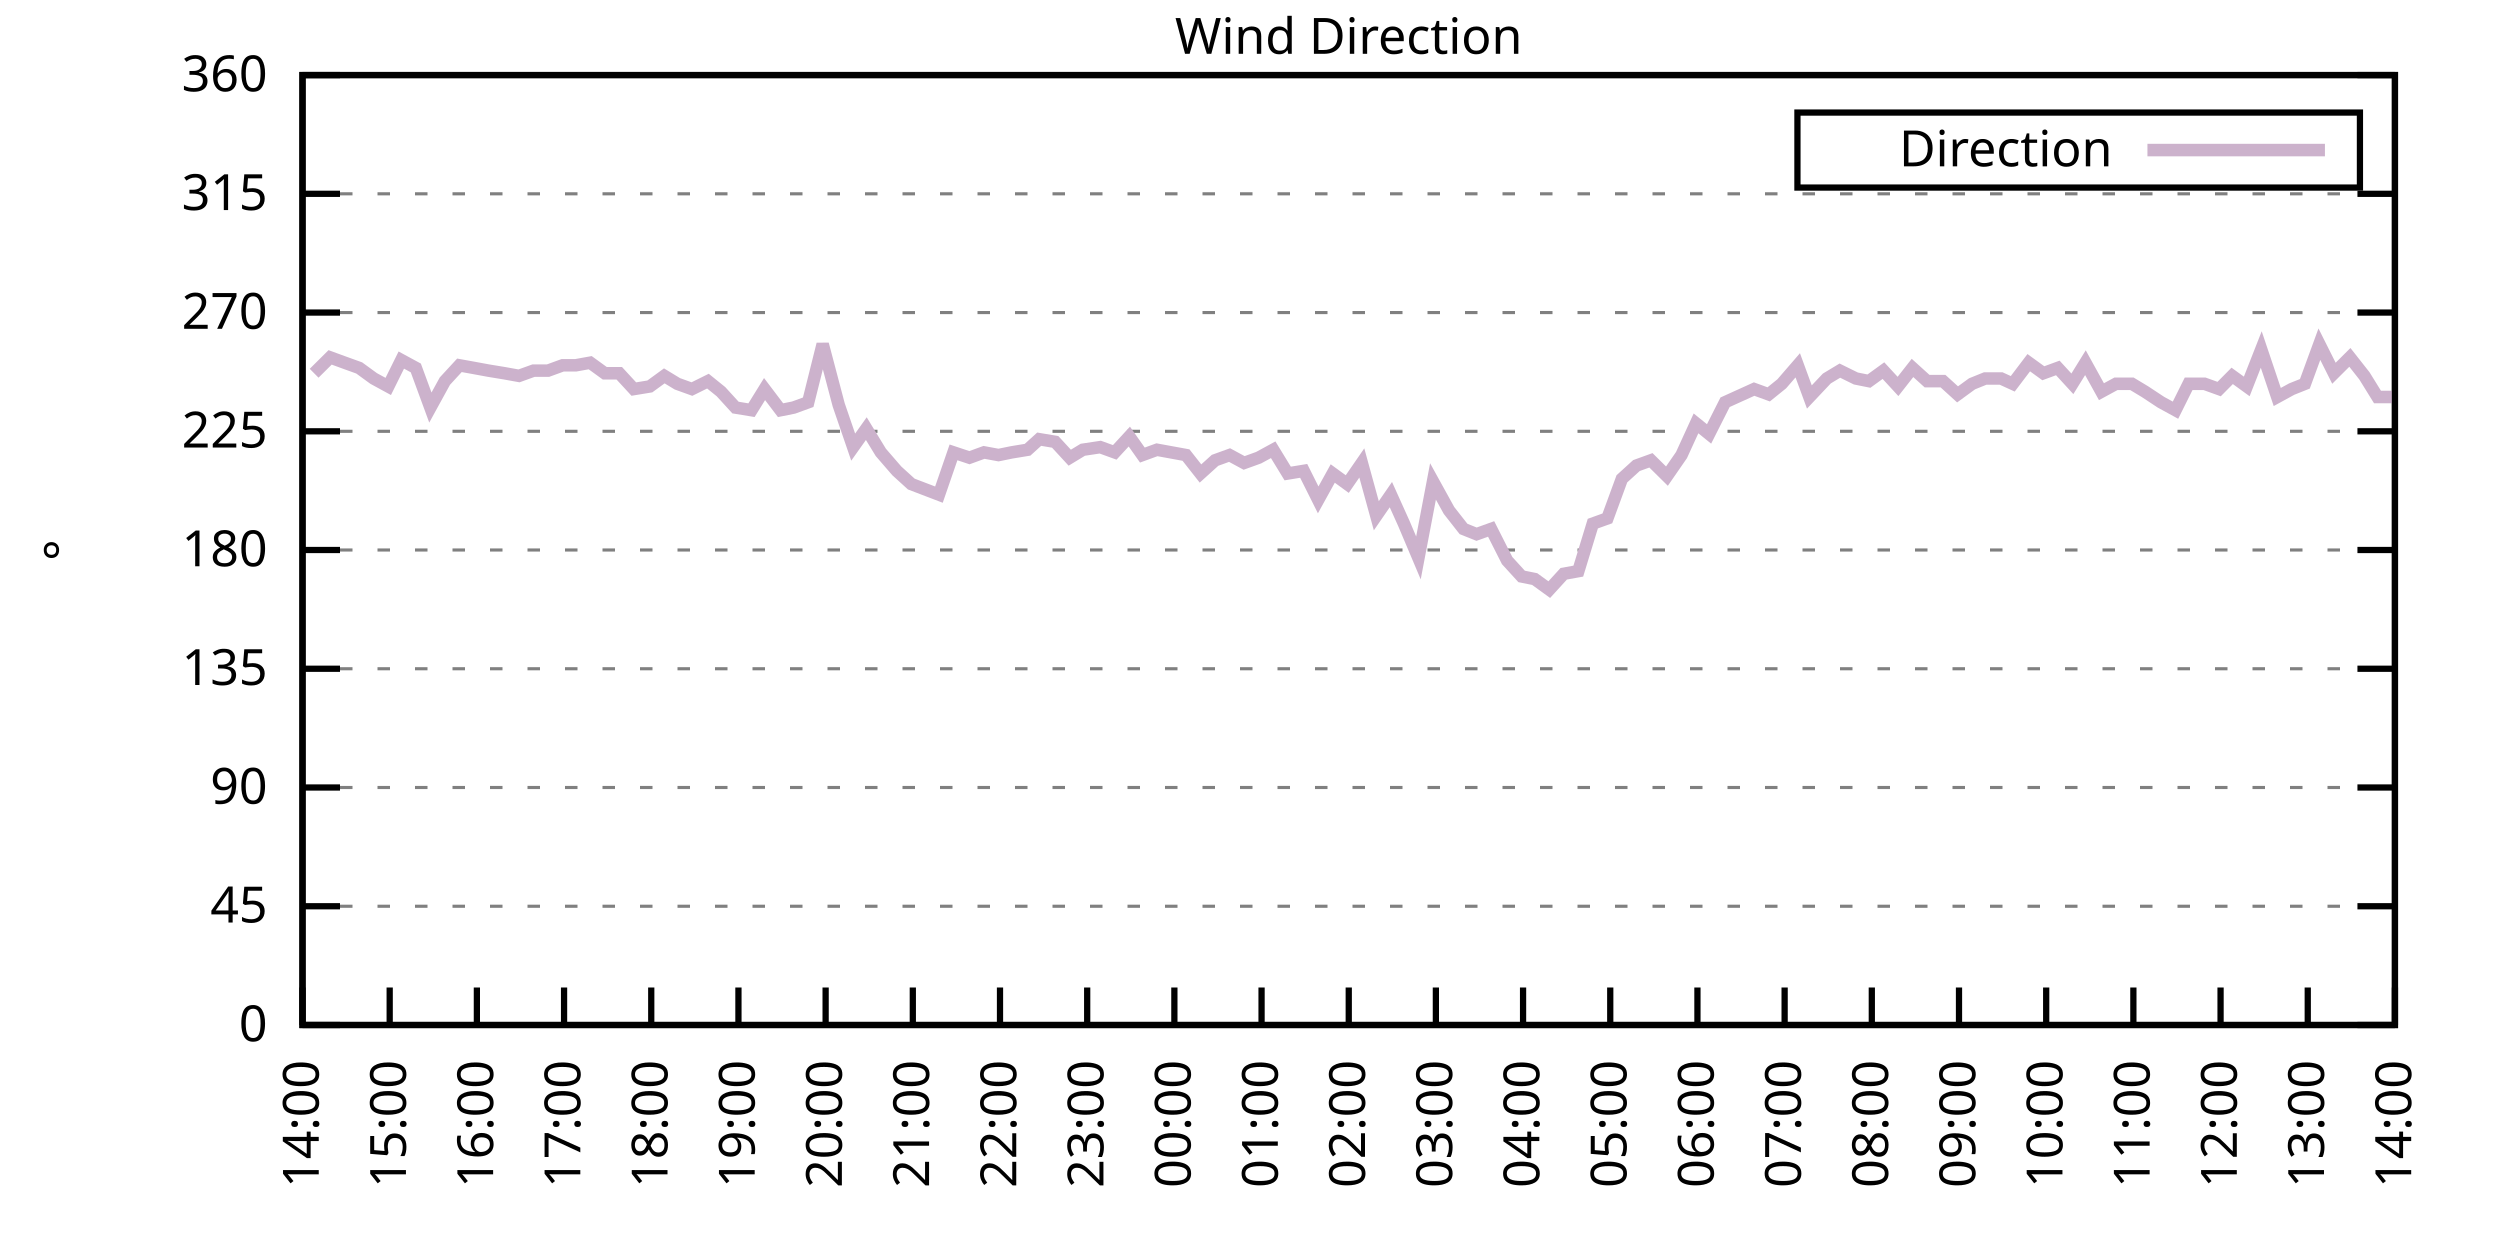
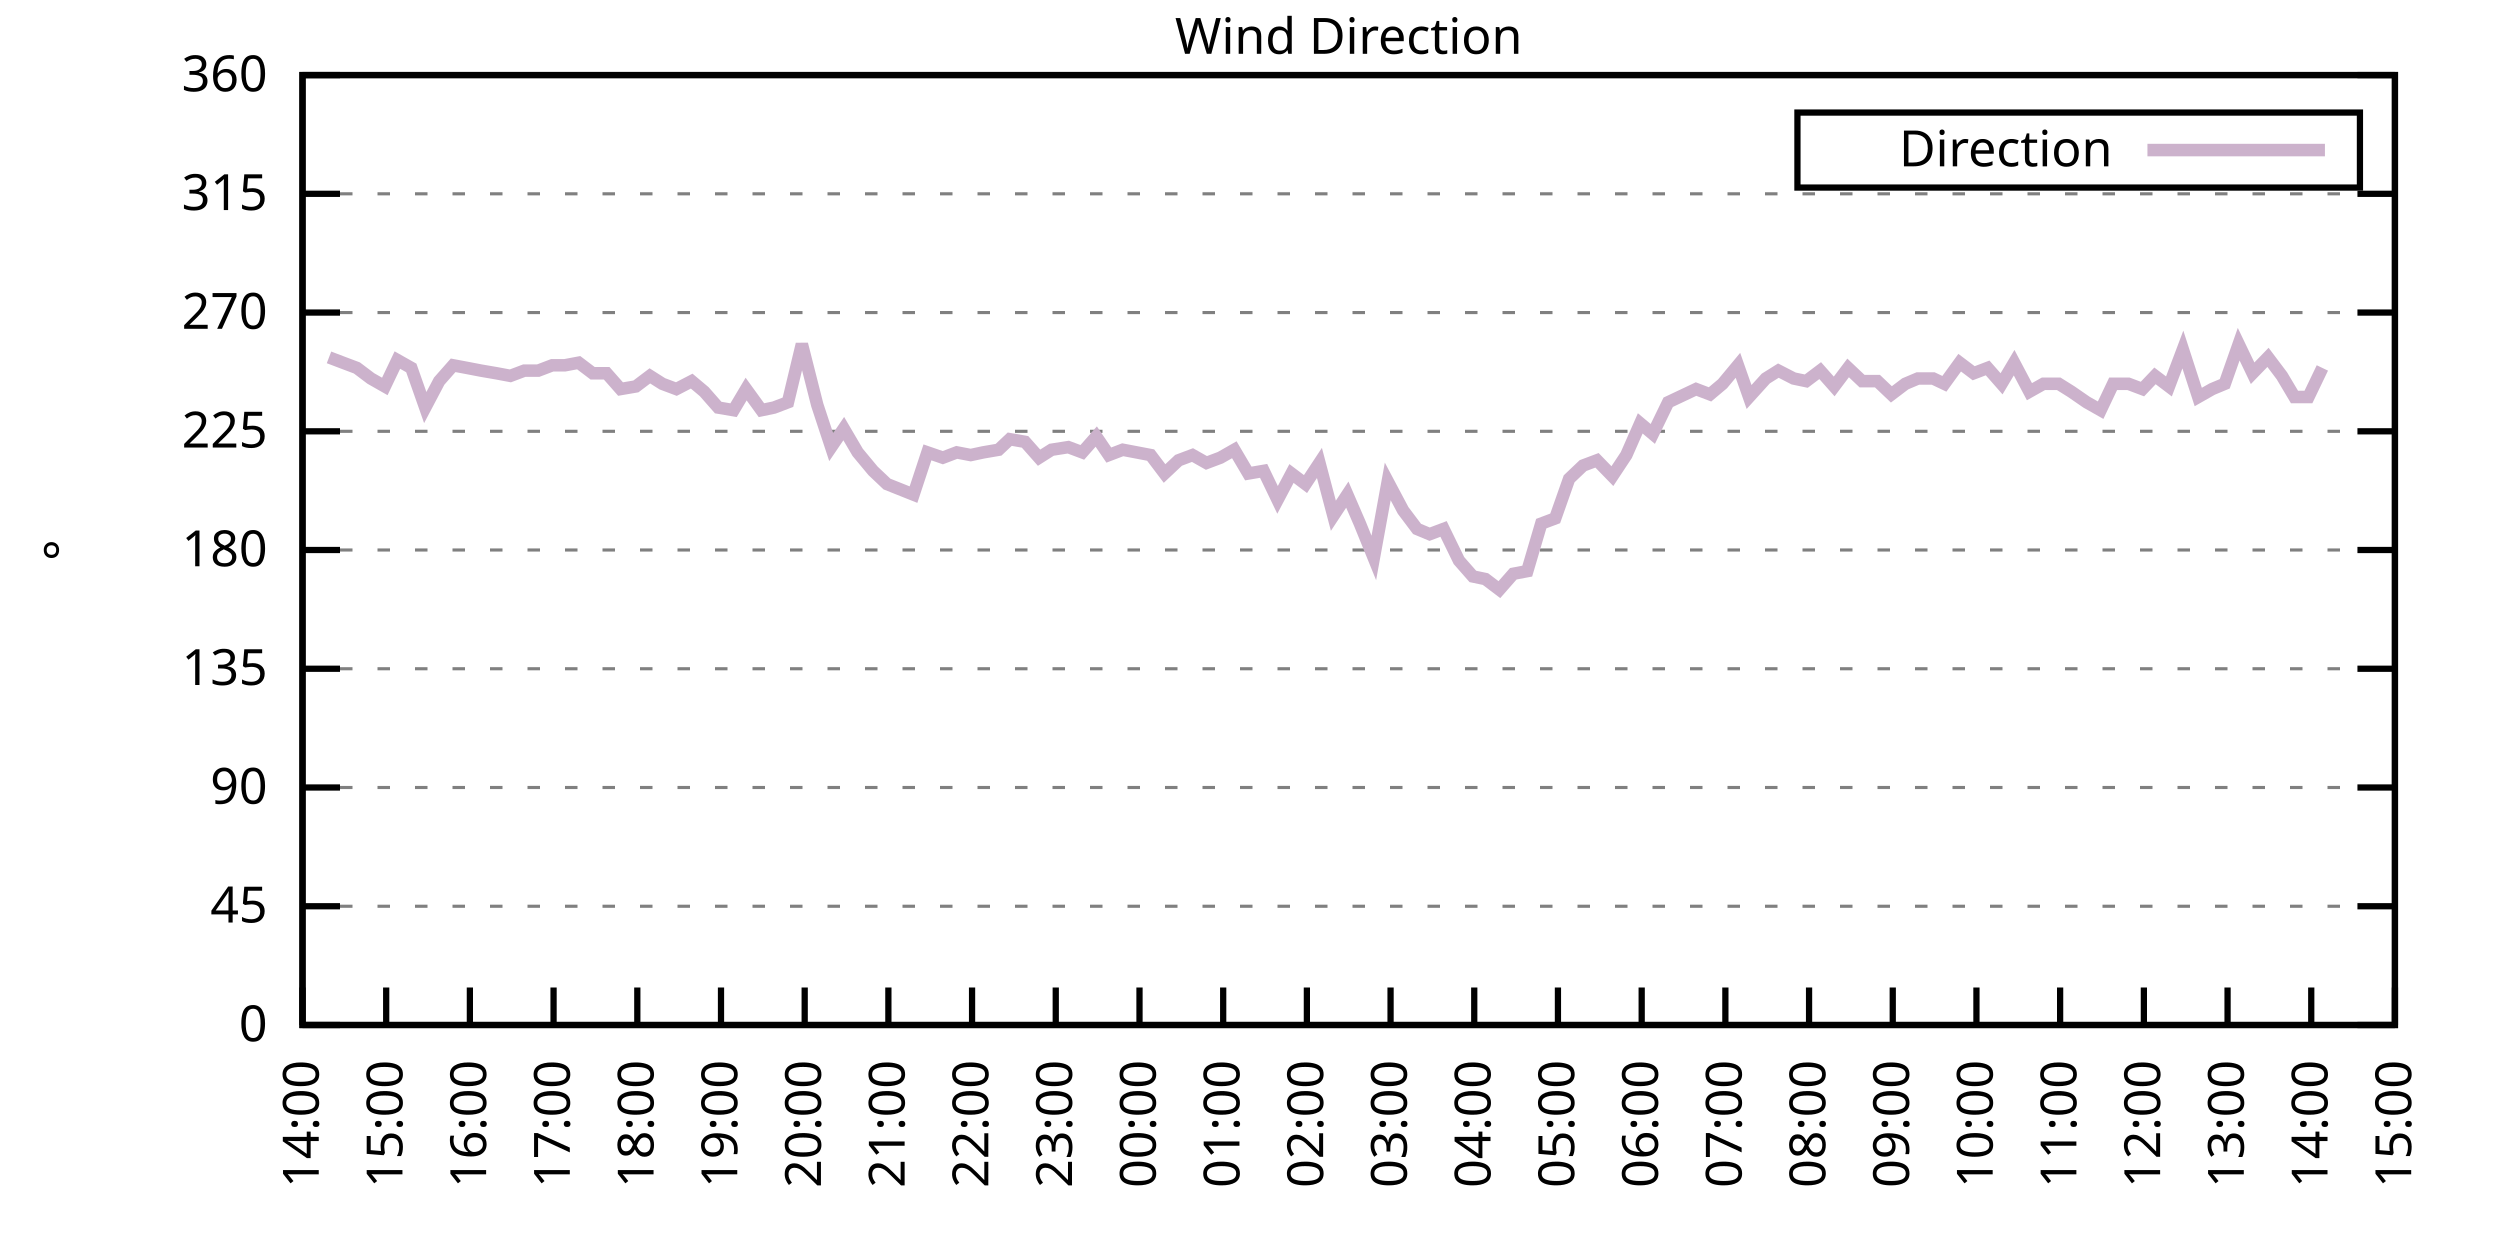
<svg xmlns="http://www.w3.org/2000/svg" xmlns:xlink="http://www.w3.org/1999/xlink" width="400" height="200" viewBox="0 0 400 200">
  <g id="gnuplot_canvas">
    <rect x="0" y="0" width="400" height="200" fill="none" />
    <defs>
      <circle id="gpDot" r="0.5" stroke-width="0.5" stroke="currentColor" />
      <path id="gpPt0" stroke-width="0.333" stroke="currentColor" d="M-1,0 h2 M0,-1 v2" />
      <path id="gpPt1" stroke-width="0.333" stroke="currentColor" d="M-1,-1 L1,1 M1,-1 L-1,1" />
      <path id="gpPt2" stroke-width="0.333" stroke="currentColor" d="M-1,0 L1,0 M0,-1 L0,1 M-1,-1 L1,1 M-1,1 L1,-1" />
      <rect id="gpPt3" stroke-width="0.333" stroke="currentColor" x="-1" y="-1" width="2" height="2" />
      <rect id="gpPt4" stroke-width="0.333" stroke="currentColor" fill="currentColor" x="-1" y="-1" width="2" height="2" />
      <circle id="gpPt5" stroke-width="0.333" stroke="currentColor" cx="0" cy="0" r="1" />
      <use xlink:href="#gpPt5" id="gpPt6" fill="currentColor" stroke="none" />
      <path id="gpPt7" stroke-width="0.333" stroke="currentColor" d="M0,-1.33 L-1.33,0.67 L1.33,0.67 z" />
      <use xlink:href="#gpPt7" id="gpPt8" fill="currentColor" stroke="none" />
      <use xlink:href="#gpPt7" id="gpPt9" stroke="currentColor" transform="rotate(180)" />
      <use xlink:href="#gpPt9" id="gpPt10" fill="currentColor" stroke="none" />
      <use xlink:href="#gpPt3" id="gpPt11" stroke="currentColor" transform="rotate(45)" />
      <use xlink:href="#gpPt11" id="gpPt12" fill="currentColor" stroke="none" />
      <path id="gpPt13" stroke-width="0.333" stroke="currentColor" d="M0,1.330 L1.265,0.411 L0.782,-1.067 L-0.782,-1.076 L-1.265,0.411 z" />
      <use xlink:href="#gpPt13" id="gpPt14" fill="currentColor" stroke="none" />
      <filter id="textbox" filterUnits="objectBoundingBox" x="0" y="0" height="1" width="1">
        <feFlood flood-color="white" flood-opacity="1" result="bgnd" />
        <feComposite in="SourceGraphic" in2="bgnd" operator="atop" />
      </filter>
      <filter id="greybox" filterUnits="objectBoundingBox" x="0" y="0" height="1" width="1">
        <feFlood flood-color="lightgrey" flood-opacity="1" result="grey" />
        <feComposite in="SourceGraphic" in2="grey" operator="atop" />
      </filter>
    </defs>
    <g fill="none" color="white" stroke="currentColor" stroke-width="1.00" stroke-linecap="butt" stroke-linejoin="miter">
</g>
    <g fill="none" color="black" stroke="currentColor" stroke-width="1.00" stroke-linecap="butt" stroke-linejoin="miter">
      <g stroke="none" shape-rendering="crispEdges">
        <polygon fill="rgb(255, 255, 255)" points="48.40,164.00 383.18,164.00 383.18,12.02 48.40,12.02 " />
      </g>
    </g>
    <g fill="none" color="black" stroke="currentColor" stroke-width="1.00" stroke-linecap="butt" stroke-linejoin="miter">
</g>
    <g fill="none" color="black" stroke="black" stroke-width="0.50" stroke-linecap="butt" stroke-linejoin="miter">
</g>
    <g fill="none" color="gray" stroke="currentColor" stroke-width="0.50" stroke-linecap="butt" stroke-linejoin="miter">
      <path stroke="gray" stroke-dasharray="2,4" class="gridline" d="M48.40,164.00 L383.19,164.00  " />
    </g>
    <g fill="none" color="gray" stroke="gray" stroke-width="1.00" stroke-linecap="butt" stroke-linejoin="miter">
</g>
    <g fill="none" color="black" stroke="currentColor" stroke-width="1.00" stroke-linecap="butt" stroke-linejoin="miter">
      <path stroke="black" d="M48.40,164.00 L54.40,164.00 M383.19,164.00 L377.19,164.00  " />
      <g transform="translate(42.80,166.60)" stroke="none" fill="black" font-family="Sans" font-size="8.00" text-anchor="end">
        <text>
          <tspan font-family="Sans"> 0</tspan>
        </text>
      </g>
    </g>
    <g fill="none" color="black" stroke="currentColor" stroke-width="1.00" stroke-linecap="butt" stroke-linejoin="miter">
</g>
    <g fill="none" color="black" stroke="black" stroke-width="0.50" stroke-linecap="butt" stroke-linejoin="miter">
</g>
    <g fill="none" color="gray" stroke="currentColor" stroke-width="0.50" stroke-linecap="butt" stroke-linejoin="miter">
      <path stroke="gray" stroke-dasharray="2,4" class="gridline" d="M48.40,145.00 L383.19,145.00  " />
    </g>
    <g fill="none" color="gray" stroke="gray" stroke-width="1.00" stroke-linecap="butt" stroke-linejoin="miter">
</g>
    <g fill="none" color="black" stroke="currentColor" stroke-width="1.00" stroke-linecap="butt" stroke-linejoin="miter">
      <path stroke="black" d="M48.40,145.00 L54.40,145.00 M383.19,145.00 L377.19,145.00  " />
      <g transform="translate(42.80,147.60)" stroke="none" fill="black" font-family="Sans" font-size="8.00" text-anchor="end">
        <text>
          <tspan font-family="Sans"> 45</tspan>
        </text>
      </g>
    </g>
    <g fill="none" color="black" stroke="currentColor" stroke-width="1.00" stroke-linecap="butt" stroke-linejoin="miter">
</g>
    <g fill="none" color="black" stroke="black" stroke-width="0.50" stroke-linecap="butt" stroke-linejoin="miter">
</g>
    <g fill="none" color="gray" stroke="currentColor" stroke-width="0.50" stroke-linecap="butt" stroke-linejoin="miter">
      <path stroke="gray" stroke-dasharray="2,4" class="gridline" d="M48.40,126.00 L383.19,126.00  " />
    </g>
    <g fill="none" color="gray" stroke="gray" stroke-width="1.00" stroke-linecap="butt" stroke-linejoin="miter">
</g>
    <g fill="none" color="black" stroke="currentColor" stroke-width="1.00" stroke-linecap="butt" stroke-linejoin="miter">
      <path stroke="black" d="M48.40,126.00 L54.40,126.00 M383.19,126.00 L377.19,126.00  " />
      <g transform="translate(42.80,128.60)" stroke="none" fill="black" font-family="Sans" font-size="8.00" text-anchor="end">
        <text>
          <tspan font-family="Sans"> 90</tspan>
        </text>
      </g>
    </g>
    <g fill="none" color="black" stroke="currentColor" stroke-width="1.00" stroke-linecap="butt" stroke-linejoin="miter">
</g>
    <g fill="none" color="black" stroke="black" stroke-width="0.50" stroke-linecap="butt" stroke-linejoin="miter">
</g>
    <g fill="none" color="gray" stroke="currentColor" stroke-width="0.50" stroke-linecap="butt" stroke-linejoin="miter">
      <path stroke="gray" stroke-dasharray="2,4" class="gridline" d="M48.40,107.00 L383.19,107.00  " />
    </g>
    <g fill="none" color="gray" stroke="gray" stroke-width="1.00" stroke-linecap="butt" stroke-linejoin="miter">
</g>
    <g fill="none" color="black" stroke="currentColor" stroke-width="1.00" stroke-linecap="butt" stroke-linejoin="miter">
      <path stroke="black" d="M48.40,107.00 L54.40,107.00 M383.19,107.00 L377.19,107.00  " />
      <g transform="translate(42.80,109.60)" stroke="none" fill="black" font-family="Sans" font-size="8.00" text-anchor="end">
        <text>
          <tspan font-family="Sans"> 135</tspan>
        </text>
      </g>
    </g>
    <g fill="none" color="black" stroke="currentColor" stroke-width="1.00" stroke-linecap="butt" stroke-linejoin="miter">
</g>
    <g fill="none" color="black" stroke="black" stroke-width="0.50" stroke-linecap="butt" stroke-linejoin="miter">
</g>
    <g fill="none" color="gray" stroke="currentColor" stroke-width="0.50" stroke-linecap="butt" stroke-linejoin="miter">
      <path stroke="gray" stroke-dasharray="2,4" class="gridline" d="M48.40,88.00 L383.19,88.00  " />
    </g>
    <g fill="none" color="gray" stroke="gray" stroke-width="1.00" stroke-linecap="butt" stroke-linejoin="miter">
</g>
    <g fill="none" color="black" stroke="currentColor" stroke-width="1.00" stroke-linecap="butt" stroke-linejoin="miter">
      <path stroke="black" d="M48.40,88.00 L54.40,88.00 M383.19,88.00 L377.19,88.00  " />
      <g transform="translate(42.80,90.60)" stroke="none" fill="black" font-family="Sans" font-size="8.00" text-anchor="end">
        <text>
          <tspan font-family="Sans"> 180</tspan>
        </text>
      </g>
    </g>
    <g fill="none" color="black" stroke="currentColor" stroke-width="1.00" stroke-linecap="butt" stroke-linejoin="miter">
</g>
    <g fill="none" color="black" stroke="black" stroke-width="0.50" stroke-linecap="butt" stroke-linejoin="miter">
</g>
    <g fill="none" color="gray" stroke="currentColor" stroke-width="0.50" stroke-linecap="butt" stroke-linejoin="miter">
      <path stroke="gray" stroke-dasharray="2,4" class="gridline" d="M48.40,69.01 L383.19,69.01  " />
    </g>
    <g fill="none" color="gray" stroke="gray" stroke-width="1.00" stroke-linecap="butt" stroke-linejoin="miter">
</g>
    <g fill="none" color="black" stroke="currentColor" stroke-width="1.00" stroke-linecap="butt" stroke-linejoin="miter">
      <path stroke="black" d="M48.40,69.01 L54.40,69.01 M383.19,69.01 L377.19,69.01  " />
      <g transform="translate(42.80,71.61)" stroke="none" fill="black" font-family="Sans" font-size="8.00" text-anchor="end">
        <text>
          <tspan font-family="Sans"> 225</tspan>
        </text>
      </g>
    </g>
    <g fill="none" color="black" stroke="currentColor" stroke-width="1.00" stroke-linecap="butt" stroke-linejoin="miter">
</g>
    <g fill="none" color="black" stroke="black" stroke-width="0.50" stroke-linecap="butt" stroke-linejoin="miter">
</g>
    <g fill="none" color="gray" stroke="currentColor" stroke-width="0.50" stroke-linecap="butt" stroke-linejoin="miter">
      <path stroke="gray" stroke-dasharray="2,4" class="gridline" d="M48.40,50.01 L383.19,50.01  " />
    </g>
    <g fill="none" color="gray" stroke="gray" stroke-width="1.00" stroke-linecap="butt" stroke-linejoin="miter">
</g>
    <g fill="none" color="black" stroke="currentColor" stroke-width="1.00" stroke-linecap="butt" stroke-linejoin="miter">
      <path stroke="black" d="M48.40,50.01 L54.40,50.01 M383.19,50.01 L377.19,50.01  " />
      <g transform="translate(42.80,52.61)" stroke="none" fill="black" font-family="Sans" font-size="8.00" text-anchor="end">
        <text>
          <tspan font-family="Sans"> 270</tspan>
        </text>
      </g>
    </g>
    <g fill="none" color="black" stroke="currentColor" stroke-width="1.00" stroke-linecap="butt" stroke-linejoin="miter">
</g>
    <g fill="none" color="black" stroke="black" stroke-width="0.50" stroke-linecap="butt" stroke-linejoin="miter">
</g>
    <g fill="none" color="gray" stroke="currentColor" stroke-width="0.50" stroke-linecap="butt" stroke-linejoin="miter">
      <path stroke="gray" stroke-dasharray="2,4" class="gridline" d="M48.40,31.01 L383.19,31.01  " />
    </g>
    <g fill="none" color="gray" stroke="gray" stroke-width="1.00" stroke-linecap="butt" stroke-linejoin="miter">
</g>
    <g fill="none" color="black" stroke="currentColor" stroke-width="1.00" stroke-linecap="butt" stroke-linejoin="miter">
      <path stroke="black" d="M48.40,31.01 L54.40,31.01 M383.19,31.01 L377.19,31.01  " />
      <g transform="translate(42.80,33.61)" stroke="none" fill="black" font-family="Sans" font-size="8.00" text-anchor="end">
        <text>
          <tspan font-family="Sans"> 315</tspan>
        </text>
      </g>
    </g>
    <g fill="none" color="black" stroke="currentColor" stroke-width="1.00" stroke-linecap="butt" stroke-linejoin="miter">
</g>
    <g fill="none" color="black" stroke="black" stroke-width="0.50" stroke-linecap="butt" stroke-linejoin="miter">
</g>
    <g fill="none" color="gray" stroke="currentColor" stroke-width="0.50" stroke-linecap="butt" stroke-linejoin="miter">
      <path stroke="gray" stroke-dasharray="2,4" class="gridline" d="M48.40,12.01 L383.19,12.01  " />
    </g>
    <g fill="none" color="gray" stroke="gray" stroke-width="1.00" stroke-linecap="butt" stroke-linejoin="miter">
</g>
    <g fill="none" color="black" stroke="currentColor" stroke-width="1.00" stroke-linecap="butt" stroke-linejoin="miter">
      <path stroke="black" d="M48.40,12.01 L54.40,12.01 M383.19,12.01 L377.19,12.01  " />
      <g transform="translate(42.80,14.61)" stroke="none" fill="black" font-family="Sans" font-size="8.00" text-anchor="end">
        <text>
          <tspan font-family="Sans"> 360</tspan>
        </text>
      </g>
    </g>
    <g fill="none" color="black" stroke="currentColor" stroke-width="1.00" stroke-linecap="butt" stroke-linejoin="miter">
      <path stroke="black" d="M48.40,164.00 L48.40,158.00  " />
      <g transform="translate(51.00,169.60) rotate(270.00)" stroke="none" fill="black" font-family="Sans" font-size="8.00" text-anchor="end">
        <text>
          <tspan font-family="Sans">14:00</tspan>
        </text>
      </g>
    </g>
    <g fill="none" color="black" stroke="currentColor" stroke-width="1.00" stroke-linecap="butt" stroke-linejoin="miter">
-       <path stroke="black" d="M62.35,164.00 L62.35,158.00  " />
-       <g transform="translate(64.95,169.60) rotate(270.00)" stroke="none" fill="black" font-family="Sans" font-size="8.00" text-anchor="end">
+       <path stroke="black" d="M61.79,164.00 L61.79,158.00  " />
+       <g transform="translate(64.39,169.60) rotate(270.00)" stroke="none" fill="black" font-family="Sans" font-size="8.00" text-anchor="end">
        <text>
          <tspan font-family="Sans">15:00</tspan>
        </text>
      </g>
    </g>
    <g fill="none" color="black" stroke="currentColor" stroke-width="1.00" stroke-linecap="butt" stroke-linejoin="miter">
-       <path stroke="black" d="M76.30,164.00 L76.30,158.00  " />
-       <g transform="translate(78.90,169.60) rotate(270.00)" stroke="none" fill="black" font-family="Sans" font-size="8.00" text-anchor="end">
+       <path stroke="black" d="M75.18,164.00 L75.18,158.00  " />
+       <g transform="translate(77.78,169.60) rotate(270.00)" stroke="none" fill="black" font-family="Sans" font-size="8.00" text-anchor="end">
        <text>
          <tspan font-family="Sans">16:00</tspan>
        </text>
      </g>
    </g>
    <g fill="none" color="black" stroke="currentColor" stroke-width="1.00" stroke-linecap="butt" stroke-linejoin="miter">
-       <path stroke="black" d="M90.25,164.00 L90.25,158.00  " />
-       <g transform="translate(92.85,169.60) rotate(270.00)" stroke="none" fill="black" font-family="Sans" font-size="8.00" text-anchor="end">
+       <path stroke="black" d="M88.57,164.00 L88.57,158.00  " />
+       <g transform="translate(91.17,169.60) rotate(270.00)" stroke="none" fill="black" font-family="Sans" font-size="8.00" text-anchor="end">
        <text>
          <tspan font-family="Sans">17:00</tspan>
        </text>
      </g>
    </g>
    <g fill="none" color="black" stroke="currentColor" stroke-width="1.00" stroke-linecap="butt" stroke-linejoin="miter">
-       <path stroke="black" d="M104.20,164.00 L104.20,158.00  " />
-       <g transform="translate(106.80,169.60) rotate(270.00)" stroke="none" fill="black" font-family="Sans" font-size="8.00" text-anchor="end">
+       <path stroke="black" d="M101.97,164.00 L101.97,158.00  " />
+       <g transform="translate(104.57,169.60) rotate(270.00)" stroke="none" fill="black" font-family="Sans" font-size="8.00" text-anchor="end">
        <text>
          <tspan font-family="Sans">18:00</tspan>
        </text>
      </g>
    </g>
    <g fill="none" color="black" stroke="currentColor" stroke-width="1.00" stroke-linecap="butt" stroke-linejoin="miter">
-       <path stroke="black" d="M118.15,164.00 L118.15,158.00  " />
-       <g transform="translate(120.75,169.60) rotate(270.00)" stroke="none" fill="black" font-family="Sans" font-size="8.00" text-anchor="end">
+       <path stroke="black" d="M115.36,164.00 L115.36,158.00  " />
+       <g transform="translate(117.96,169.60) rotate(270.00)" stroke="none" fill="black" font-family="Sans" font-size="8.00" text-anchor="end">
        <text>
          <tspan font-family="Sans">19:00</tspan>
        </text>
      </g>
    </g>
    <g fill="none" color="black" stroke="currentColor" stroke-width="1.00" stroke-linecap="butt" stroke-linejoin="miter">
-       <path stroke="black" d="M132.10,164.00 L132.10,158.00  " />
-       <g transform="translate(134.70,169.60) rotate(270.00)" stroke="none" fill="black" font-family="Sans" font-size="8.00" text-anchor="end">
+       <path stroke="black" d="M128.75,164.00 L128.75,158.00  " />
+       <g transform="translate(131.35,169.60) rotate(270.00)" stroke="none" fill="black" font-family="Sans" font-size="8.00" text-anchor="end">
        <text>
          <tspan font-family="Sans">20:00</tspan>
        </text>
      </g>
    </g>
    <g fill="none" color="black" stroke="currentColor" stroke-width="1.00" stroke-linecap="butt" stroke-linejoin="miter">
-       <path stroke="black" d="M146.05,164.00 L146.05,158.00  " />
-       <g transform="translate(148.65,169.60) rotate(270.00)" stroke="none" fill="black" font-family="Sans" font-size="8.00" text-anchor="end">
+       <path stroke="black" d="M142.14,164.00 L142.14,158.00  " />
+       <g transform="translate(144.74,169.60) rotate(270.00)" stroke="none" fill="black" font-family="Sans" font-size="8.00" text-anchor="end">
        <text>
          <tspan font-family="Sans">21:00</tspan>
        </text>
      </g>
    </g>
    <g fill="none" color="black" stroke="currentColor" stroke-width="1.00" stroke-linecap="butt" stroke-linejoin="miter">
-       <path stroke="black" d="M160.00,164.00 L160.00,158.00  " />
-       <g transform="translate(162.60,169.60) rotate(270.00)" stroke="none" fill="black" font-family="Sans" font-size="8.00" text-anchor="end">
+       <path stroke="black" d="M155.53,164.00 L155.53,158.00  " />
+       <g transform="translate(158.13,169.60) rotate(270.00)" stroke="none" fill="black" font-family="Sans" font-size="8.00" text-anchor="end">
        <text>
          <tspan font-family="Sans">22:00</tspan>
        </text>
      </g>
    </g>
    <g fill="none" color="black" stroke="currentColor" stroke-width="1.00" stroke-linecap="butt" stroke-linejoin="miter">
-       <path stroke="black" d="M173.95,164.00 L173.95,158.00  " />
-       <g transform="translate(176.55,169.60) rotate(270.00)" stroke="none" fill="black" font-family="Sans" font-size="8.00" text-anchor="end">
+       <path stroke="black" d="M168.92,164.00 L168.92,158.00  " />
+       <g transform="translate(171.52,169.60) rotate(270.00)" stroke="none" fill="black" font-family="Sans" font-size="8.00" text-anchor="end">
        <text>
          <tspan font-family="Sans">23:00</tspan>
        </text>
      </g>
    </g>
    <g fill="none" color="black" stroke="currentColor" stroke-width="1.00" stroke-linecap="butt" stroke-linejoin="miter">
-       <path stroke="black" d="M187.90,164.00 L187.90,158.00  " />
-       <g transform="translate(190.50,169.60) rotate(270.00)" stroke="none" fill="black" font-family="Sans" font-size="8.00" text-anchor="end">
+       <path stroke="black" d="M182.32,164.00 L182.32,158.00  " />
+       <g transform="translate(184.92,169.60) rotate(270.00)" stroke="none" fill="black" font-family="Sans" font-size="8.00" text-anchor="end">
        <text>
          <tspan font-family="Sans">00:00</tspan>
        </text>
      </g>
    </g>
    <g fill="none" color="black" stroke="currentColor" stroke-width="1.00" stroke-linecap="butt" stroke-linejoin="miter">
-       <path stroke="black" d="M201.85,164.00 L201.85,158.00  " />
-       <g transform="translate(204.45,169.60) rotate(270.00)" stroke="none" fill="black" font-family="Sans" font-size="8.00" text-anchor="end">
+       <path stroke="black" d="M195.71,164.00 L195.71,158.00  " />
+       <g transform="translate(198.31,169.60) rotate(270.00)" stroke="none" fill="black" font-family="Sans" font-size="8.00" text-anchor="end">
        <text>
          <tspan font-family="Sans">01:00</tspan>
        </text>
      </g>
    </g>
    <g fill="none" color="black" stroke="currentColor" stroke-width="1.00" stroke-linecap="butt" stroke-linejoin="miter">
-       <path stroke="black" d="M215.80,164.00 L215.80,158.00  " />
-       <g transform="translate(218.40,169.60) rotate(270.00)" stroke="none" fill="black" font-family="Sans" font-size="8.00" text-anchor="end">
+       <path stroke="black" d="M209.10,164.00 L209.10,158.00  " />
+       <g transform="translate(211.70,169.60) rotate(270.00)" stroke="none" fill="black" font-family="Sans" font-size="8.00" text-anchor="end">
        <text>
          <tspan font-family="Sans">02:00</tspan>
        </text>
      </g>
    </g>
    <g fill="none" color="black" stroke="currentColor" stroke-width="1.00" stroke-linecap="butt" stroke-linejoin="miter">
-       <path stroke="black" d="M229.74,164.00 L229.74,158.00  " />
-       <g transform="translate(232.34,169.60) rotate(270.00)" stroke="none" fill="black" font-family="Sans" font-size="8.00" text-anchor="end">
+       <path stroke="black" d="M222.49,164.00 L222.49,158.00  " />
+       <g transform="translate(225.09,169.60) rotate(270.00)" stroke="none" fill="black" font-family="Sans" font-size="8.00" text-anchor="end">
        <text>
          <tspan font-family="Sans">03:00</tspan>
        </text>
      </g>
    </g>
    <g fill="none" color="black" stroke="currentColor" stroke-width="1.00" stroke-linecap="butt" stroke-linejoin="miter">
-       <path stroke="black" d="M243.69,164.00 L243.69,158.00  " />
-       <g transform="translate(246.29,169.60) rotate(270.00)" stroke="none" fill="black" font-family="Sans" font-size="8.00" text-anchor="end">
+       <path stroke="black" d="M235.88,164.00 L235.88,158.00  " />
+       <g transform="translate(238.48,169.60) rotate(270.00)" stroke="none" fill="black" font-family="Sans" font-size="8.00" text-anchor="end">
        <text>
          <tspan font-family="Sans">04:00</tspan>
        </text>
      </g>
    </g>
    <g fill="none" color="black" stroke="currentColor" stroke-width="1.00" stroke-linecap="butt" stroke-linejoin="miter">
-       <path stroke="black" d="M257.64,164.00 L257.64,158.00  " />
-       <g transform="translate(260.24,169.60) rotate(270.00)" stroke="none" fill="black" font-family="Sans" font-size="8.00" text-anchor="end">
+       <path stroke="black" d="M249.27,164.00 L249.27,158.00  " />
+       <g transform="translate(251.87,169.60) rotate(270.00)" stroke="none" fill="black" font-family="Sans" font-size="8.00" text-anchor="end">
        <text>
          <tspan font-family="Sans">05:00</tspan>
        </text>
      </g>
    </g>
    <g fill="none" color="black" stroke="currentColor" stroke-width="1.00" stroke-linecap="butt" stroke-linejoin="miter">
-       <path stroke="black" d="M271.59,164.00 L271.59,158.00  " />
-       <g transform="translate(274.19,169.60) rotate(270.00)" stroke="none" fill="black" font-family="Sans" font-size="8.00" text-anchor="end">
+       <path stroke="black" d="M262.67,164.00 L262.67,158.00  " />
+       <g transform="translate(265.27,169.60) rotate(270.00)" stroke="none" fill="black" font-family="Sans" font-size="8.00" text-anchor="end">
        <text>
          <tspan font-family="Sans">06:00</tspan>
        </text>
      </g>
    </g>
    <g fill="none" color="black" stroke="currentColor" stroke-width="1.00" stroke-linecap="butt" stroke-linejoin="miter">
-       <path stroke="black" d="M285.54,164.00 L285.54,158.00  " />
-       <g transform="translate(288.14,169.60) rotate(270.00)" stroke="none" fill="black" font-family="Sans" font-size="8.00" text-anchor="end">
+       <path stroke="black" d="M276.06,164.00 L276.06,158.00  " />
+       <g transform="translate(278.66,169.60) rotate(270.00)" stroke="none" fill="black" font-family="Sans" font-size="8.00" text-anchor="end">
        <text>
          <tspan font-family="Sans">07:00</tspan>
        </text>
      </g>
    </g>
    <g fill="none" color="black" stroke="currentColor" stroke-width="1.00" stroke-linecap="butt" stroke-linejoin="miter">
-       <path stroke="black" d="M299.49,164.00 L299.49,158.00  " />
-       <g transform="translate(302.09,169.60) rotate(270.00)" stroke="none" fill="black" font-family="Sans" font-size="8.00" text-anchor="end">
+       <path stroke="black" d="M289.45,164.00 L289.45,158.00  " />
+       <g transform="translate(292.05,169.60) rotate(270.00)" stroke="none" fill="black" font-family="Sans" font-size="8.00" text-anchor="end">
        <text>
          <tspan font-family="Sans">08:00</tspan>
        </text>
      </g>
    </g>
    <g fill="none" color="black" stroke="currentColor" stroke-width="1.00" stroke-linecap="butt" stroke-linejoin="miter">
-       <path stroke="black" d="M313.44,164.00 L313.44,158.00  " />
-       <g transform="translate(316.04,169.60) rotate(270.00)" stroke="none" fill="black" font-family="Sans" font-size="8.00" text-anchor="end">
+       <path stroke="black" d="M302.84,164.00 L302.84,158.00  " />
+       <g transform="translate(305.44,169.60) rotate(270.00)" stroke="none" fill="black" font-family="Sans" font-size="8.00" text-anchor="end">
        <text>
          <tspan font-family="Sans">09:00</tspan>
        </text>
      </g>
    </g>
    <g fill="none" color="black" stroke="currentColor" stroke-width="1.00" stroke-linecap="butt" stroke-linejoin="miter">
-       <path stroke="black" d="M327.39,164.00 L327.39,158.00  " />
-       <g transform="translate(329.99,169.60) rotate(270.00)" stroke="none" fill="black" font-family="Sans" font-size="8.00" text-anchor="end">
+       <path stroke="black" d="M316.23,164.00 L316.23,158.00  " />
+       <g transform="translate(318.83,169.60) rotate(270.00)" stroke="none" fill="black" font-family="Sans" font-size="8.00" text-anchor="end">
        <text>
          <tspan font-family="Sans">10:00</tspan>
        </text>
      </g>
    </g>
    <g fill="none" color="black" stroke="currentColor" stroke-width="1.00" stroke-linecap="butt" stroke-linejoin="miter">
-       <path stroke="black" d="M341.34,164.00 L341.34,158.00  " />
-       <g transform="translate(343.94,169.60) rotate(270.00)" stroke="none" fill="black" font-family="Sans" font-size="8.00" text-anchor="end">
+       <path stroke="black" d="M329.62,164.00 L329.62,158.00  " />
+       <g transform="translate(332.22,169.60) rotate(270.00)" stroke="none" fill="black" font-family="Sans" font-size="8.00" text-anchor="end">
        <text>
          <tspan font-family="Sans">11:00</tspan>
        </text>
      </g>
    </g>
    <g fill="none" color="black" stroke="currentColor" stroke-width="1.00" stroke-linecap="butt" stroke-linejoin="miter">
-       <path stroke="black" d="M355.29,164.00 L355.29,158.00  " />
-       <g transform="translate(357.89,169.60) rotate(270.00)" stroke="none" fill="black" font-family="Sans" font-size="8.00" text-anchor="end">
+       <path stroke="black" d="M343.02,164.00 L343.02,158.00  " />
+       <g transform="translate(345.62,169.60) rotate(270.00)" stroke="none" fill="black" font-family="Sans" font-size="8.00" text-anchor="end">
        <text>
          <tspan font-family="Sans">12:00</tspan>
        </text>
      </g>
    </g>
    <g fill="none" color="black" stroke="currentColor" stroke-width="1.00" stroke-linecap="butt" stroke-linejoin="miter">
-       <path stroke="black" d="M369.24,164.00 L369.24,158.00  " />
-       <g transform="translate(371.84,169.60) rotate(270.00)" stroke="none" fill="black" font-family="Sans" font-size="8.00" text-anchor="end">
+       <path stroke="black" d="M356.41,164.00 L356.41,158.00  " />
+       <g transform="translate(359.01,169.60) rotate(270.00)" stroke="none" fill="black" font-family="Sans" font-size="8.00" text-anchor="end">
        <text>
          <tspan font-family="Sans">13:00</tspan>
+         </text>
+       </g>
+     </g>
+     <g fill="none" color="black" stroke="currentColor" stroke-width="1.00" stroke-linecap="butt" stroke-linejoin="miter">
+       <path stroke="black" d="M369.80,164.00 L369.80,158.00  " />
+       <g transform="translate(372.40,169.60) rotate(270.00)" stroke="none" fill="black" font-family="Sans" font-size="8.00" text-anchor="end">
+         <text>
+           <tspan font-family="Sans">14:00</tspan>
        </text>
      </g>
    </g>
    <g fill="none" color="black" stroke="currentColor" stroke-width="1.00" stroke-linecap="butt" stroke-linejoin="miter">
      <path stroke="black" d="M383.19,164.00 L383.19,158.00  " />
      <g transform="translate(385.79,169.60) rotate(270.00)" stroke="none" fill="black" font-family="Sans" font-size="8.00" text-anchor="end">
        <text>
-           <tspan font-family="Sans">14:00</tspan>
+           <tspan font-family="Sans">15:00</tspan>
        </text>
      </g>
    </g>
    <g fill="none" color="black" stroke="currentColor" stroke-width="1.00" stroke-linecap="butt" stroke-linejoin="miter">
</g>
    <g fill="none" color="black" stroke="currentColor" stroke-width="1.00" stroke-linecap="butt" stroke-linejoin="miter">
      <path stroke="black" d="M48.40,12.01 L48.40,164.00 L383.19,164.00 L383.19,12.01 L48.40,12.01 Z  " />
    </g>
    <g fill="none" color="black" stroke="currentColor" stroke-width="1.00" stroke-linecap="butt" stroke-linejoin="miter">
</g>
    <g fill="none" color="black" stroke="currentColor" stroke-width="1.00" stroke-linecap="butt" stroke-linejoin="miter">
      <path stroke="black" d="M287.59,30.01 L287.59,18.01 L377.59,18.01 L377.59,30.01 L287.59,30.01 Z  " />
    </g>
    <g id="Wind_direction_plot_1">
      <g fill="none" color="white" stroke="black" stroke-width="2.00" stroke-linecap="butt" stroke-linejoin="miter">
</g>
      <g fill="none" color="black" stroke="currentColor" stroke-width="2.00" stroke-linecap="butt" stroke-linejoin="miter">
        <g transform="translate(337.99,26.61)" stroke="none" fill="black" font-family="Sans" font-size="8.00" text-anchor="end">
          <text>
            <tspan font-family="Sans">Direction</tspan>
          </text>
        </g>
      </g>
      <g fill="none" color="black" stroke="currentColor" stroke-width="2.00" stroke-linecap="butt" stroke-linejoin="miter">
-         <path stroke="rgb(204, 178, 204)" d="M343.59,24.01 L371.99,24.01 M50.26,59.72 L52.82,57.18 L55.14,58.03 L57.47,58.87 L59.79,60.56 L62.12,61.83   L64.21,57.61 L66.53,58.87 L68.86,65.21 L71.18,60.98 L73.51,58.45 L75.83,58.87 L78.16,59.30 L80.72,59.72   L83.04,60.14 L85.37,59.30 L87.69,59.30 L90.02,58.45 L92.11,58.45 L94.43,58.03 L96.76,59.72 L99.08,59.72   L101.41,62.25 L103.97,61.83 L106.29,60.14 L108.38,61.41 L110.71,62.25 L113.27,60.98 L115.36,62.67 L117.68,65.21   L120.24,65.63 L122.33,62.25 L124.89,65.63 L126.98,65.21 L129.31,64.36 L131.63,55.07 L134.19,64.78 L136.51,71.54   L138.61,68.58 L140.93,72.38 L143.49,75.34 L145.81,77.45 L150.23,79.14 L152.56,72.38 L155.11,73.23 L157.44,72.38   L159.76,72.81 L161.86,72.38 L164.41,71.96 L166.27,70.27 L168.83,70.70 L171.16,73.23 L173.25,71.96 L176.04,71.54   L178.36,72.38 L180.69,69.85 L182.78,72.81 L185.11,71.96 L189.76,72.81 L192.08,75.76 L194.41,73.65 L196.73,72.81   L199.06,74.07 L201.38,73.23 L203.71,71.96 L206.03,75.76 L208.59,75.34 L210.91,79.98 L213.24,75.76 L215.56,77.45   L217.89,74.07 L220.21,82.52 L222.54,79.14 L224.63,83.78 L226.95,89.27 L229.28,77.03 L231.84,81.67 L234.16,84.63   L236.25,85.47 L238.58,84.63 L241.14,89.69 L243.46,92.23 L245.55,92.65 L247.88,94.34 L250.20,91.80 L252.53,91.38   L254.85,83.78 L257.18,82.94 L259.50,76.61 L261.83,74.49 L264.15,73.65 L266.71,76.18 L269.04,72.81 L271.36,67.74   L273.45,69.43 L276.01,64.36 L280.66,62.25 L282.99,63.10 L285.08,61.41 L287.64,58.45 L289.50,63.52 L292.29,60.56   L294.38,59.30 L296.94,60.56 L299.03,60.98 L301.35,59.30 L303.68,61.83 L306.00,58.87 L308.33,60.98 L310.88,60.98   L313.21,63.10 L315.53,61.41 L317.63,60.56 L320.18,60.56 L322.04,61.41 L324.60,58.03 L326.93,59.72 L329.25,58.87   L331.58,61.41 L333.67,58.03 L336.23,62.67 L338.55,61.41 L341.11,61.41 L343.20,62.67 L345.76,64.36 L348.08,65.63   L350.18,61.41 L352.73,61.41 L355.06,62.25 L357.15,60.14 L359.48,61.83 L361.80,55.92 L364.36,63.52 L366.68,62.25   L368.78,61.41 L371.10,55.07 L373.43,59.72 L375.98,57.18 L378.31,60.14 L380.40,63.52 L382.73,63.52  " />
+         <path stroke="rgb(204, 178, 204)" d="M343.59,24.01 L371.99,24.01 M52.64,57.18 L54.87,58.03 L57.10,58.87 L59.34,60.56 L61.57,61.83 L63.58,57.61   L65.81,58.87 L68.04,65.21 L70.27,60.98 L72.50,58.45 L74.74,58.87 L76.97,59.30 L79.42,59.72 L81.66,60.14   L83.89,59.30 L86.12,59.30 L88.35,58.45 L90.36,58.45 L92.59,58.03 L94.82,59.72 L97.06,59.72 L99.29,62.25   L101.74,61.83 L103.98,60.14 L105.98,61.41 L108.22,62.25 L110.67,60.98 L112.68,62.67 L114.91,65.21 L117.37,65.63   L119.38,62.25 L121.83,65.63 L123.84,65.21 L126.07,64.36 L128.30,55.07 L130.76,64.78 L132.99,71.54 L135.00,68.58   L137.23,72.38 L139.69,75.34 L141.92,77.45 L146.16,79.14 L148.39,72.38 L150.85,73.23 L153.08,72.38 L155.31,72.81   L157.32,72.38 L159.77,71.96 L161.56,70.27 L164.01,70.70 L166.25,73.23 L168.25,71.96 L170.93,71.54 L173.17,72.38   L175.40,69.85 L177.41,72.81 L179.64,71.96 L184.10,72.81 L186.33,75.76 L188.57,73.65 L190.80,72.81 L193.03,74.07   L195.26,73.23 L197.49,71.96 L199.73,75.76 L202.18,75.34 L204.41,79.98 L206.64,75.76 L208.88,77.45 L211.11,74.07   L213.34,82.52 L215.57,79.14 L217.58,83.78 L219.81,89.27 L222.04,77.03 L224.50,81.67 L226.73,84.63 L228.74,85.47   L230.97,84.63 L233.43,89.69 L235.66,92.23 L237.67,92.65 L239.90,94.34 L242.13,91.80 L244.36,91.38 L246.60,83.78   L248.83,82.94 L251.06,76.61 L253.29,74.49 L255.52,73.65 L257.98,76.18 L260.21,72.81 L262.44,67.74 L264.45,69.43   L266.91,64.36 L271.37,62.25 L273.60,63.10 L275.61,61.41 L278.07,58.45 L279.85,63.52 L282.53,60.56 L284.54,59.30   L286.99,60.56 L289.00,60.98 L291.23,59.30 L293.47,61.83 L295.70,58.87 L297.93,60.98 L300.39,60.98 L302.62,63.10   L304.85,61.41 L306.86,60.56 L309.31,60.56 L311.10,61.41 L313.55,58.03 L315.79,59.72 L318.02,58.87 L320.25,61.41   L322.26,58.03 L324.71,62.67 L326.95,61.41 L329.40,61.41 L331.41,62.67 L333.86,64.36 L336.10,65.63 L338.10,61.41   L340.56,61.41 L342.79,62.25 L344.80,60.14 L347.03,61.83 L349.26,55.92 L351.72,63.52 L353.95,62.25 L355.96,61.41   L358.19,55.07 L360.42,59.72 L362.88,57.18 L365.11,60.14 L367.12,63.52 L369.35,63.52 L371.58,58.87  " />
      </g>
    </g>
    <g fill="none" color="black" stroke="currentColor" stroke-width="2.00" stroke-linecap="butt" stroke-linejoin="miter">
</g>
    <g fill="none" color="black" stroke="black" stroke-width="1.00" stroke-linecap="butt" stroke-linejoin="miter">
</g>
    <g fill="none" color="black" stroke="currentColor" stroke-width="1.00" stroke-linecap="butt" stroke-linejoin="miter">
      <path stroke="black" d="M48.40,12.01 L48.40,164.00 L383.19,164.00 L383.19,12.01 L48.40,12.01 Z  " />
      <g transform="translate(12.80,88.01) rotate(270.00)" stroke="none" fill="black" font-family="Sans" font-size="8.00" text-anchor="middle">
        <text>
          <tspan font-family="Sans">°</tspan>
        </text>
      </g>
    </g>
    <g fill="none" color="black" stroke="currentColor" stroke-width="1.00" stroke-linecap="butt" stroke-linejoin="miter">
</g>
    <g fill="none" color="black" stroke="currentColor" stroke-width="1.00" stroke-linecap="butt" stroke-linejoin="miter">
      <g transform="translate(215.79,8.61)" stroke="none" fill="black" font-family="Sans" font-size="8.00" text-anchor="middle">
        <text>
          <tspan font-family="Sans">Wind Direction</tspan>
        </text>
      </g>
    </g>
    <g fill="none" color="black" stroke="currentColor" stroke-width="1.00" stroke-linecap="butt" stroke-linejoin="miter">
</g>
  </g>
</svg>
